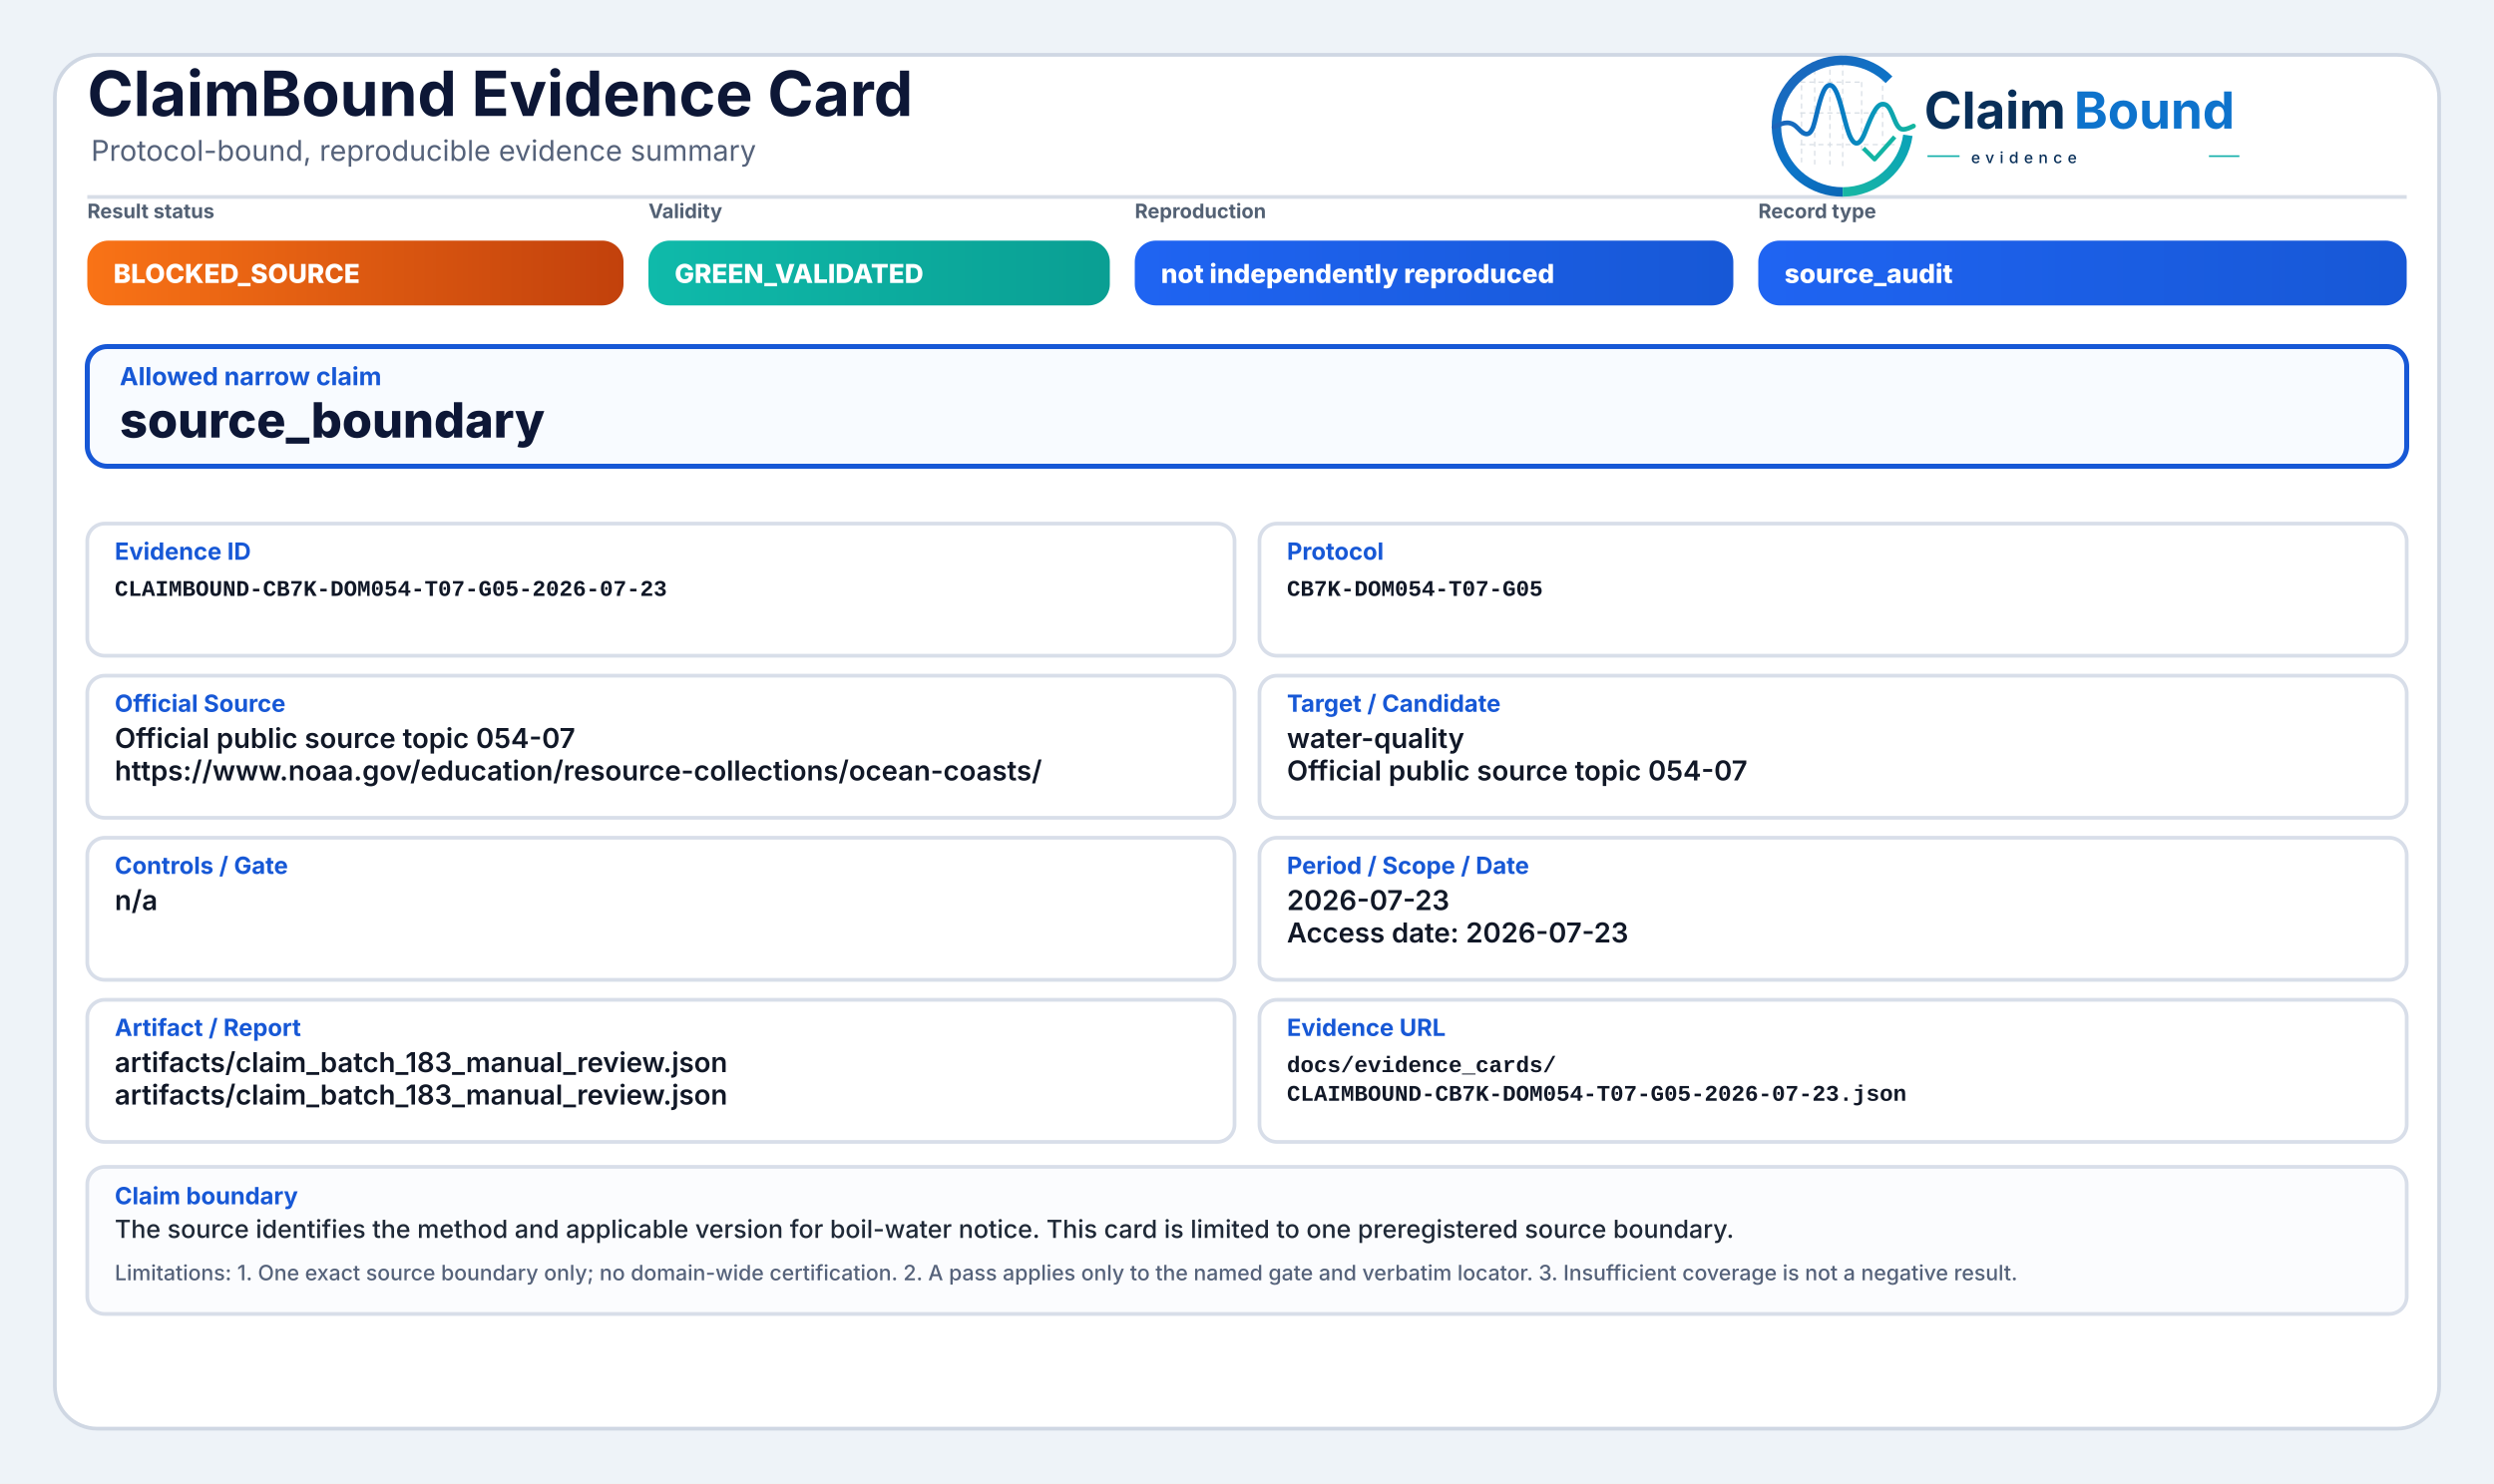
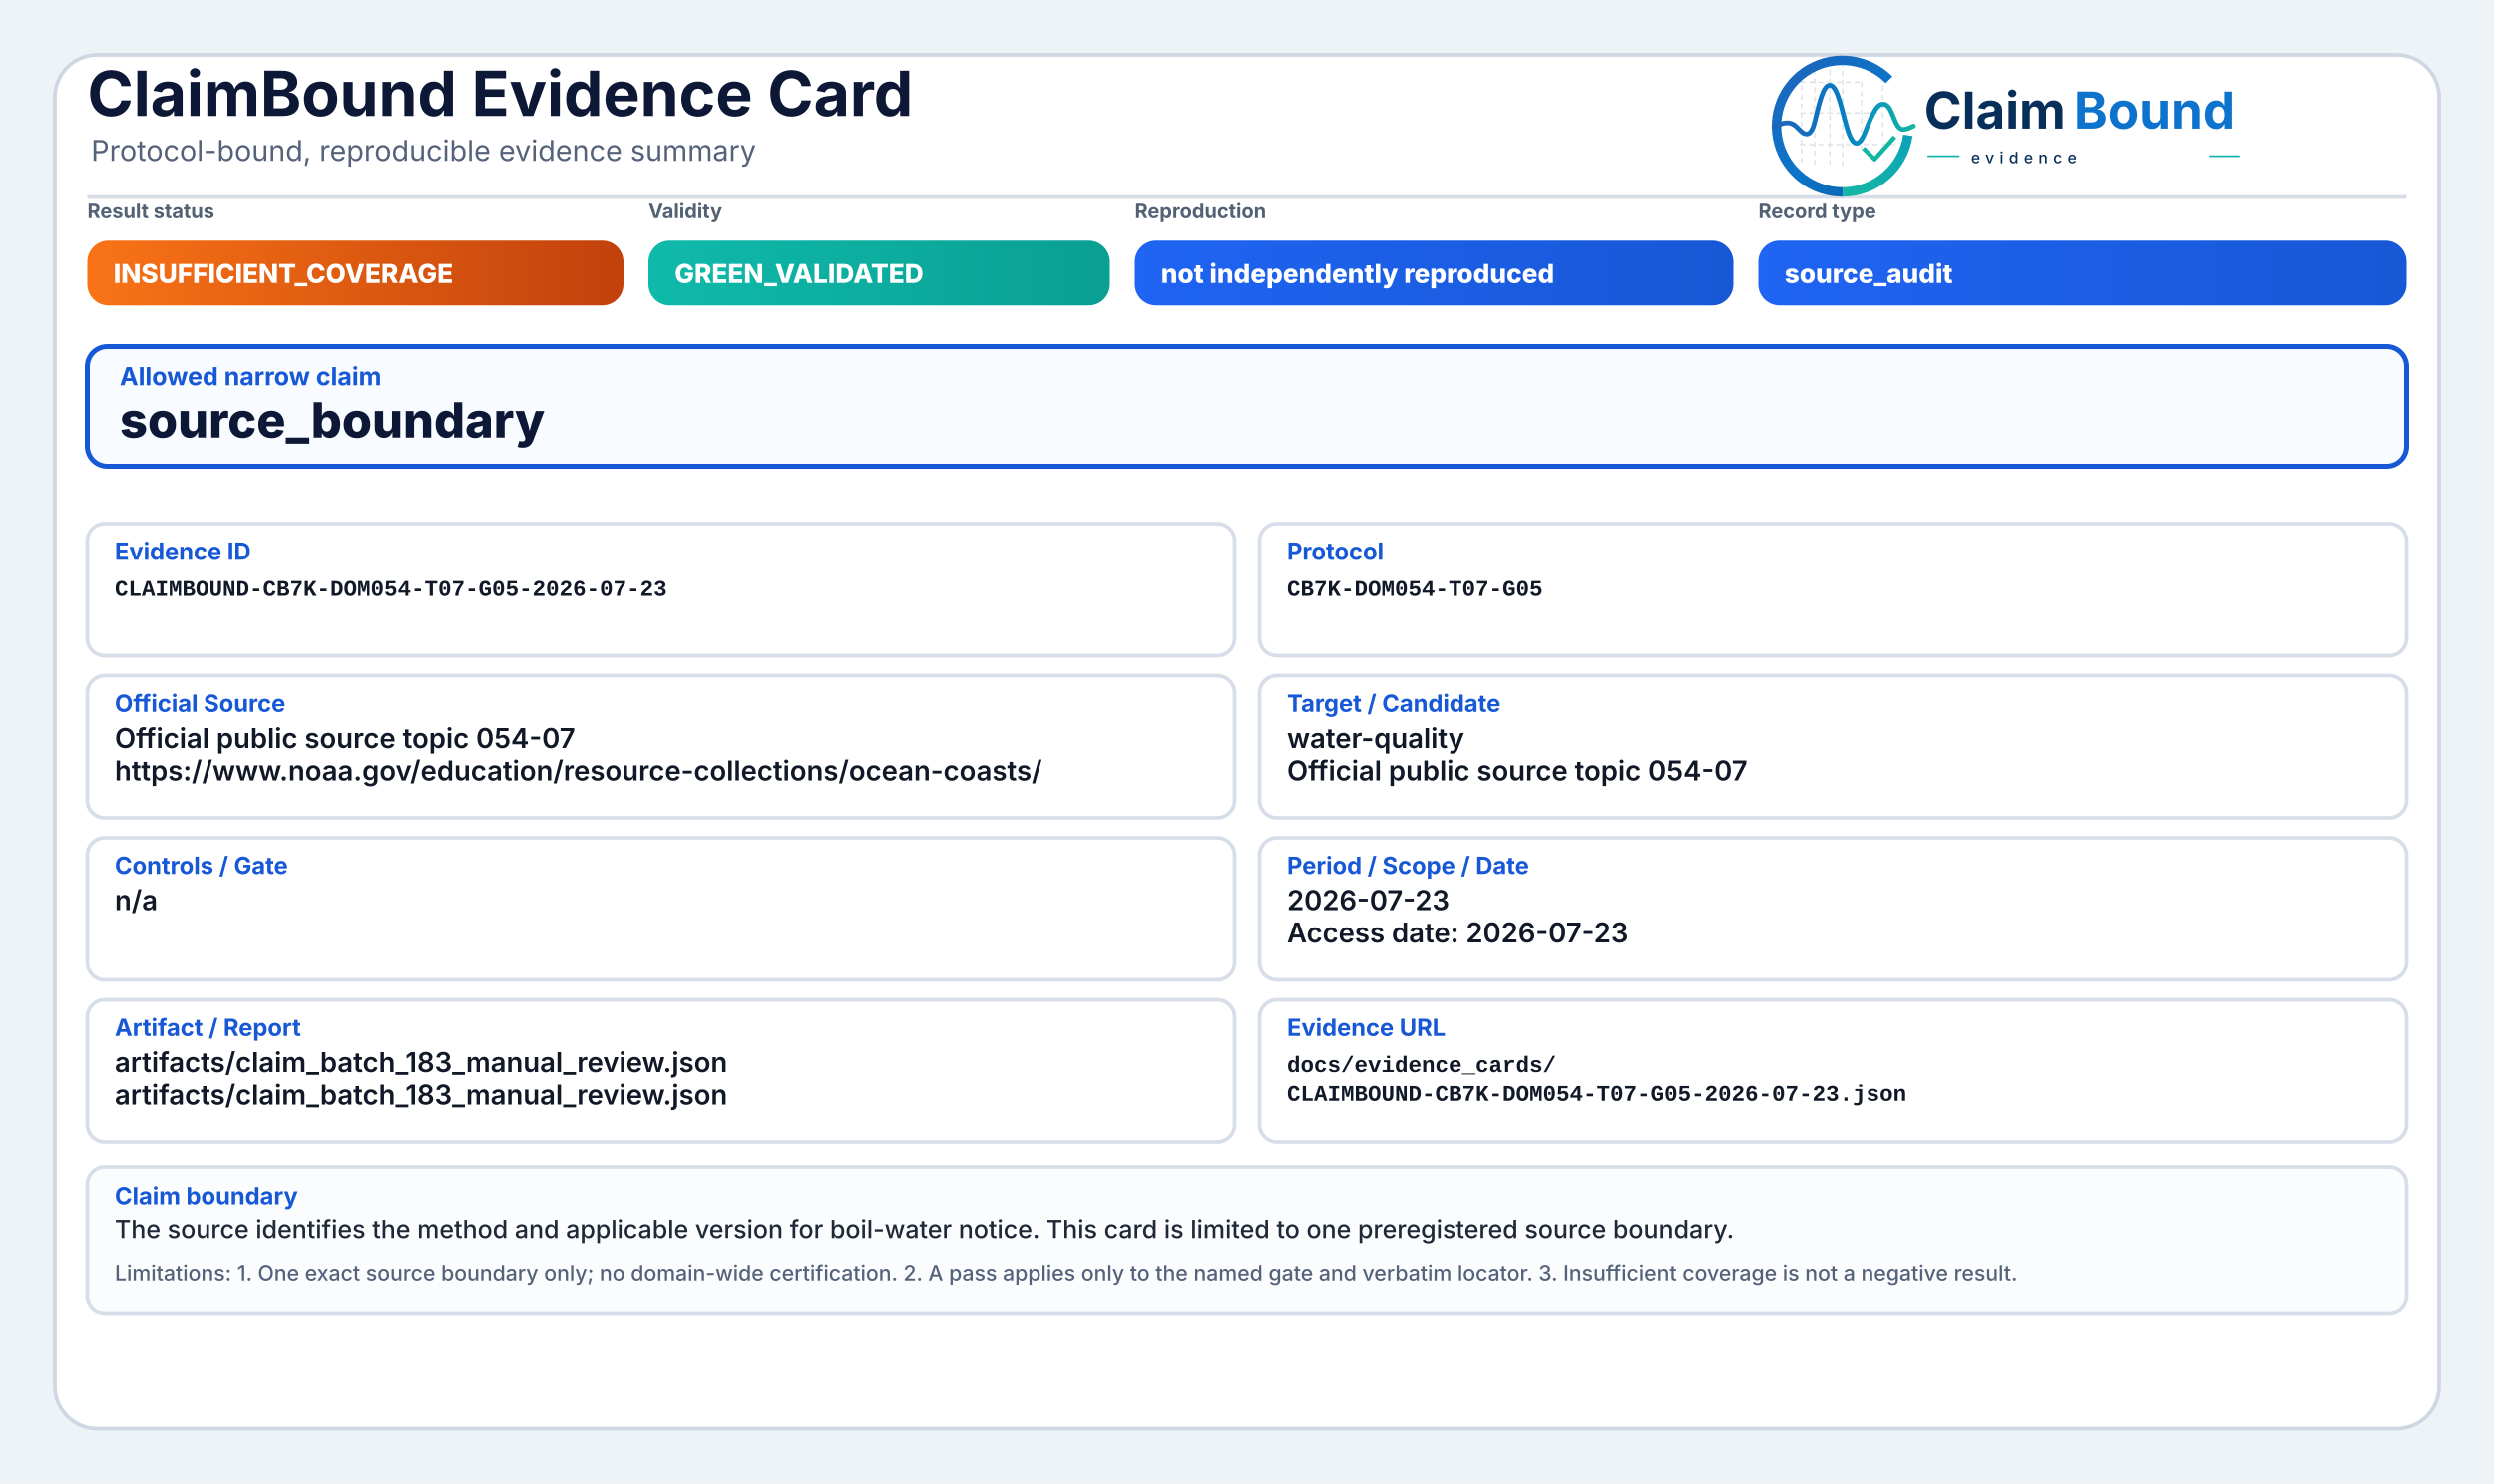
<svg xmlns="http://www.w3.org/2000/svg" width="2000" height="1190" viewBox="0 0 2000 1190" role="img" aria-label="ClaimBound Evidence Card">
  <defs>
    <linearGradient id="greenGrad" x1="0" y1="0" x2="1" y2="0">
      <stop offset="0%" stop-color="#0fbaaa" />
      <stop offset="100%" stop-color="#0a9f93" />
    </linearGradient>
    <linearGradient id="yellowGrad" x1="0" y1="0" x2="1" y2="0">
      <stop offset="0%" stop-color="#fbbf24" />
      <stop offset="100%" stop-color="#d97706" />
    </linearGradient>
    <linearGradient id="amberGrad" x1="0" y1="0" x2="1" y2="0">
      <stop offset="0%" stop-color="#f97316" />
      <stop offset="100%" stop-color="#c2410c" />
    </linearGradient>
    <linearGradient id="redGrad" x1="0" y1="0" x2="1" y2="0">
      <stop offset="0%" stop-color="#ef4444" />
      <stop offset="100%" stop-color="#b91c1c" />
    </linearGradient>
    <linearGradient id="grayGrad" x1="0" y1="0" x2="1" y2="0">
      <stop offset="0%" stop-color="#64748b" />
      <stop offset="100%" stop-color="#475569" />
    </linearGradient>
    <linearGradient id="blueGrad" x1="0" y1="0" x2="1" y2="0">
      <stop offset="0%" stop-color="#1f64f2" />
      <stop offset="100%" stop-color="#1758d6" />
    </linearGradient>
    <linearGradient id="logoRingBlue" x1="73" y1="453" x2="348" y2="793" gradientUnits="userSpaceOnUse">
      <stop offset="0" stop-color="#1E64BA" />
      <stop offset="0.55" stop-color="#0C75C8" />
      <stop offset="1" stop-color="#0A5FAB" />
    </linearGradient>
    <linearGradient id="logoRingTeal" x1="221" y1="792" x2="403" y2="594" gradientUnits="userSpaceOnUse">
      <stop offset="0" stop-color="#18B7A3" />
      <stop offset="1" stop-color="#089EBC" />
    </linearGradient>
    <linearGradient id="logoSignalGradient" x1="61" y1="628" x2="404" y2="628" gradientUnits="userSpaceOnUse">
      <stop offset="0" stop-color="#1E64BA" />
      <stop offset="0.43" stop-color="#0877C4" />
      <stop offset="0.72" stop-color="#0A97BB" />
      <stop offset="1" stop-color="#14B69E" />
    </linearGradient>
  </defs>
  <rect x="0" y="0" width="2000" height="1190" fill="#eef3f8" />
  <rect x="44" y="44" width="1912" height="1102" rx="34" fill="#ffffff" stroke="#cfd7e3" stroke-width="3" />
  <path d="M70 158 H1930" stroke="#d7dde7" stroke-width="3" />
  <text x="70" y="93" font-family="Inter, Segoe UI, Arial, sans-serif" font-size="50" font-weight="750" fill="#0d1736">ClaimBound Evidence Card</text>
  <text x="73" y="129" font-family="Inter, Segoe UI, Arial, sans-serif" font-size="23" font-weight="400" fill="#55627a">Protocol-bound, reproducible evidence summary</text>
  <g aria-label="ClaimBound evidence logo" transform="translate(1415,52) scale(0.33) translate(-40,-478)">
    <g stroke-linecap="butt" stroke-linejoin="round">
      <g stroke="#CBD3DC" stroke-width="3.2" stroke-linecap="round" stroke-dasharray="10 12" opacity="0.72">
        <path d="M130 507V714" />
        <path d="M162 490V719" />
        <path d="M199 491V719" />
        <path d="M230 471V726" />
        <path d="M276 521V690" />
        <path d="M327 508V650" />
        <path d="M128 520H277" />
        <path d="M128 595H327" />
        <path d="M128 672H355" />
      </g>
      <path d="M342.6 514.3A160 160 0 1 0 230 787" fill="none" stroke="url(#logoRingBlue)" stroke-width="23" />
      <path d="M230 787A160 160 0 0 0 388.4 649.3" fill="none" stroke="url(#logoRingTeal)" stroke-width="23" />
      <path d="M63 629.5C87 616.4 104.3 613.6 121.2 632.2C140.7 653.8 153.4 651.6 162.1 616.2C173.8 568.5 182.5 527.5 198.9 527.5C217.5 527.5 228.4 590.6 240.3 630.8C253.4 675.4 268.6 682.8 284.6 641.5C303.5 592.9 315.2 567.6 333.7 574.7C352.6 582 355.7 635.1 376.6 634.9C386.2 634.8 394 630.4 402 626.8" fill="none" stroke="url(#logoSignalGradient)" stroke-width="11.5" stroke-linecap="round" />
      <path d="M284 684.5L307.5 707.7L353 657" fill="none" stroke="#12B4A4" stroke-width="10.5" stroke-linecap="square" />
    </g>
    <text x="428" y="633" font-family="Inter, Segoe UI, Arial, sans-serif" font-size="124" font-weight="750" fill="#082F59" text-rendering="geometricPrecision">Claim</text>
    <text x="792" y="633" font-family="Inter, Segoe UI, Arial, sans-serif" font-size="124" font-weight="750" fill="#0E73CC" text-rendering="geometricPrecision">Bound</text>
    <line x1="436" y1="700" x2="514" y2="700" stroke="#11AFA9" stroke-width="4" />
    <text x="542" y="717" font-family="Inter, Segoe UI, Arial, sans-serif" font-size="38" font-weight="500" letter-spacing="13" fill="#082F59">evidence</text>
    <line x1="1120" y1="700" x2="1194" y2="700" stroke="#11AFA9" stroke-width="4" />
  </g>
  <text x="70" y="175" font-family="Inter, Segoe UI, Arial, sans-serif" font-size="16" font-weight="650" fill="#536174">Result status</text>
  <rect x="70" y="193" width="430" height="52" rx="17" fill="url(#amberGrad)" />
-   <text x="91" y="227" font-family="Inter, Segoe UI, Arial, sans-serif" font-size="21" font-weight="800" fill="#ffffff">BLOCKED_SOURCE</text>
+   <text x="91" y="227" font-family="Inter, Segoe UI, Arial, sans-serif" font-size="21" font-weight="800" fill="#ffffff">INSUFFICIENT_COVERAGE</text>
  <text x="520" y="175" font-family="Inter, Segoe UI, Arial, sans-serif" font-size="16" font-weight="650" fill="#536174">Validity</text>
  <rect x="520" y="193" width="370" height="52" rx="17" fill="url(#greenGrad)" />
  <text x="541" y="227" font-family="Inter, Segoe UI, Arial, sans-serif" font-size="21" font-weight="800" fill="#ffffff">GREEN_VALIDATED</text>
  <text x="910" y="175" font-family="Inter, Segoe UI, Arial, sans-serif" font-size="16" font-weight="650" fill="#536174">Reproduction</text>
  <rect x="910" y="193" width="480" height="52" rx="17" fill="url(#blueGrad)" />
  <text x="931" y="227" font-family="Inter, Segoe UI, Arial, sans-serif" font-size="21" font-weight="800" fill="#ffffff">not independently reproduced</text>
  <text x="1410" y="175" font-family="Inter, Segoe UI, Arial, sans-serif" font-size="16" font-weight="650" fill="#536174">Record type</text>
  <rect x="1410" y="193" width="520" height="52" rx="17" fill="url(#blueGrad)" />
  <text x="1431" y="227" font-family="Inter, Segoe UI, Arial, sans-serif" font-size="21" font-weight="800" fill="#ffffff">source_audit</text>
  <rect x="70" y="278" width="1860" height="96" rx="16" fill="#f8fbff" stroke="#1758d6" stroke-width="4" />
  <text x="96" y="309" font-family="Inter, Segoe UI, Arial, sans-serif" font-size="20" font-weight="750" fill="#1758d6">Allowed narrow claim</text>
  <text x="96" y="351" font-family="Inter, Segoe UI, Arial, sans-serif" font-size="39" font-weight="800" fill="#0d1736">source_boundary</text>
  <rect x="70" y="420" width="920" height="106" rx="14" fill="#ffffff" stroke="#d8dee9" stroke-width="3" />
  <text x="92" y="449" font-family="Inter, Segoe UI, Arial, sans-serif" font-size="19" font-weight="750" fill="#1758d6">Evidence ID</text>
  <text x="92" y="478" font-family="SFMono-Regular, Consolas, Liberation Mono, monospace" font-size="18" font-weight="600" fill="#111827">CLAIMBOUND-CB7K-DOM054-T07-G05-2026-07-23</text>
  <rect x="1010" y="420" width="920" height="106" rx="14" fill="#ffffff" stroke="#d8dee9" stroke-width="3" />
  <text x="1032" y="449" font-family="Inter, Segoe UI, Arial, sans-serif" font-size="19" font-weight="750" fill="#1758d6">Protocol</text>
  <text x="1032" y="478" font-family="SFMono-Regular, Consolas, Liberation Mono, monospace" font-size="18" font-weight="600" fill="#111827">CB7K-DOM054-T07-G05</text>
  <rect x="70" y="542" width="920" height="114" rx="14" fill="#ffffff" stroke="#d8dee9" stroke-width="3" />
  <text x="92" y="571" font-family="Inter, Segoe UI, Arial, sans-serif" font-size="19" font-weight="750" fill="#1758d6">Official Source</text>
  <text x="92" y="600" font-family="Inter, Segoe UI, Arial, sans-serif" font-size="22" font-weight="600" fill="#111827">Official public source topic 054-07</text>
  <text x="92" y="626" font-family="Inter, Segoe UI, Arial, sans-serif" font-size="22" font-weight="600" fill="#111827">https://www.noaa.gov/education/resource-collections/ocean-coasts/</text>
  <rect x="1010" y="542" width="920" height="114" rx="14" fill="#ffffff" stroke="#d8dee9" stroke-width="3" />
  <text x="1032" y="571" font-family="Inter, Segoe UI, Arial, sans-serif" font-size="19" font-weight="750" fill="#1758d6">Target / Candidate</text>
  <text x="1032" y="600" font-family="Inter, Segoe UI, Arial, sans-serif" font-size="22" font-weight="600" fill="#111827">water-quality</text>
  <text x="1032" y="626" font-family="Inter, Segoe UI, Arial, sans-serif" font-size="22" font-weight="600" fill="#111827">Official public source topic 054-07</text>
  <rect x="70" y="672" width="920" height="114" rx="14" fill="#ffffff" stroke="#d8dee9" stroke-width="3" />
  <text x="92" y="701" font-family="Inter, Segoe UI, Arial, sans-serif" font-size="19" font-weight="750" fill="#1758d6">Controls / Gate</text>
  <text x="92" y="730" font-family="Inter, Segoe UI, Arial, sans-serif" font-size="22" font-weight="600" fill="#111827">n/a</text>
  <rect x="1010" y="672" width="920" height="114" rx="14" fill="#ffffff" stroke="#d8dee9" stroke-width="3" />
  <text x="1032" y="701" font-family="Inter, Segoe UI, Arial, sans-serif" font-size="19" font-weight="750" fill="#1758d6">Period / Scope / Date</text>
  <text x="1032" y="730" font-family="Inter, Segoe UI, Arial, sans-serif" font-size="22" font-weight="600" fill="#111827">2026-07-23</text>
  <text x="1032" y="756" font-family="Inter, Segoe UI, Arial, sans-serif" font-size="22" font-weight="600" fill="#111827">Access date: 2026-07-23</text>
  <rect x="70" y="802" width="920" height="114" rx="14" fill="#ffffff" stroke="#d8dee9" stroke-width="3" />
  <text x="92" y="831" font-family="Inter, Segoe UI, Arial, sans-serif" font-size="19" font-weight="750" fill="#1758d6">Artifact / Report</text>
  <text x="92" y="860" font-family="Inter, Segoe UI, Arial, sans-serif" font-size="22" font-weight="600" fill="#111827">artifacts/claim_batch_183_manual_review.json</text>
  <text x="92" y="886" font-family="Inter, Segoe UI, Arial, sans-serif" font-size="22" font-weight="600" fill="#111827">artifacts/claim_batch_183_manual_review.json</text>
  <rect x="1010" y="802" width="920" height="114" rx="14" fill="#ffffff" stroke="#d8dee9" stroke-width="3" />
  <text x="1032" y="831" font-family="Inter, Segoe UI, Arial, sans-serif" font-size="19" font-weight="750" fill="#1758d6">Evidence URL</text>
  <text x="1032" y="860" font-family="SFMono-Regular, Consolas, Liberation Mono, monospace" font-size="18" font-weight="600" fill="#111827">docs/evidence_cards/</text>
  <text x="1032" y="883" font-family="SFMono-Regular, Consolas, Liberation Mono, monospace" font-size="18" font-weight="600" fill="#111827">CLAIMBOUND-CB7K-DOM054-T07-G05-2026-07-23.json</text>
  <rect x="70" y="936" width="1860" height="118" rx="14" fill="#fbfcfe" stroke="#d8dee9" stroke-width="3" />
  <text x="92" y="966" font-family="Inter, Segoe UI, Arial, sans-serif" font-size="19" font-weight="750" fill="#1758d6">Claim boundary</text>
  <text x="92" y="993" font-family="Inter, Segoe UI, Arial, sans-serif" font-size="20" font-weight="500" fill="#1f2937">The source identifies the method and applicable version for boil-water notice. This card is limited to one preregistered source boundary.</text>
  <text x="92" y="1027" font-family="Inter, Segoe UI, Arial, sans-serif" font-size="17" font-weight="500" fill="#55627a">Limitations: 1. One exact source boundary only; no domain-wide certification. 2. A pass applies only to the named gate and verbatim locator. 3. Insufficient coverage is not a negative result.</text>
</svg>
